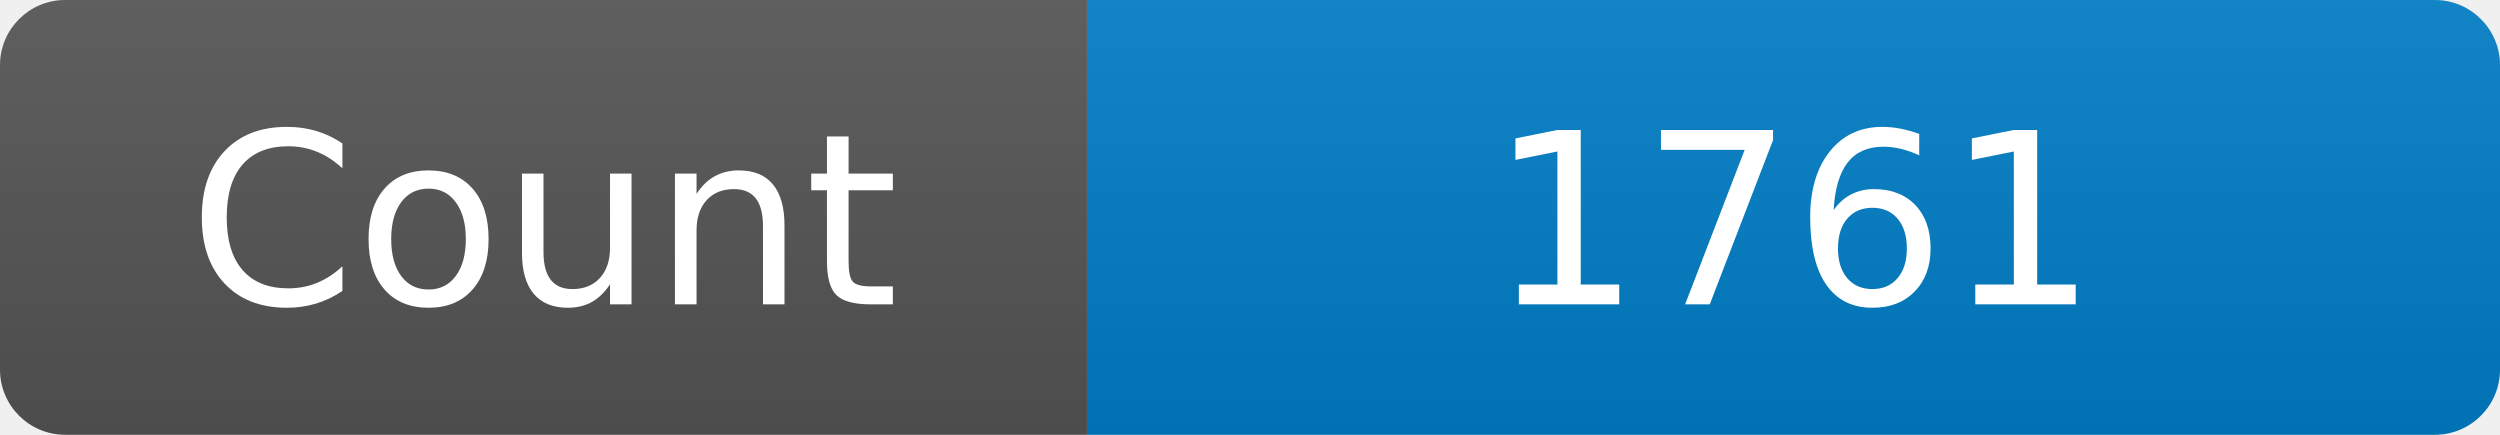
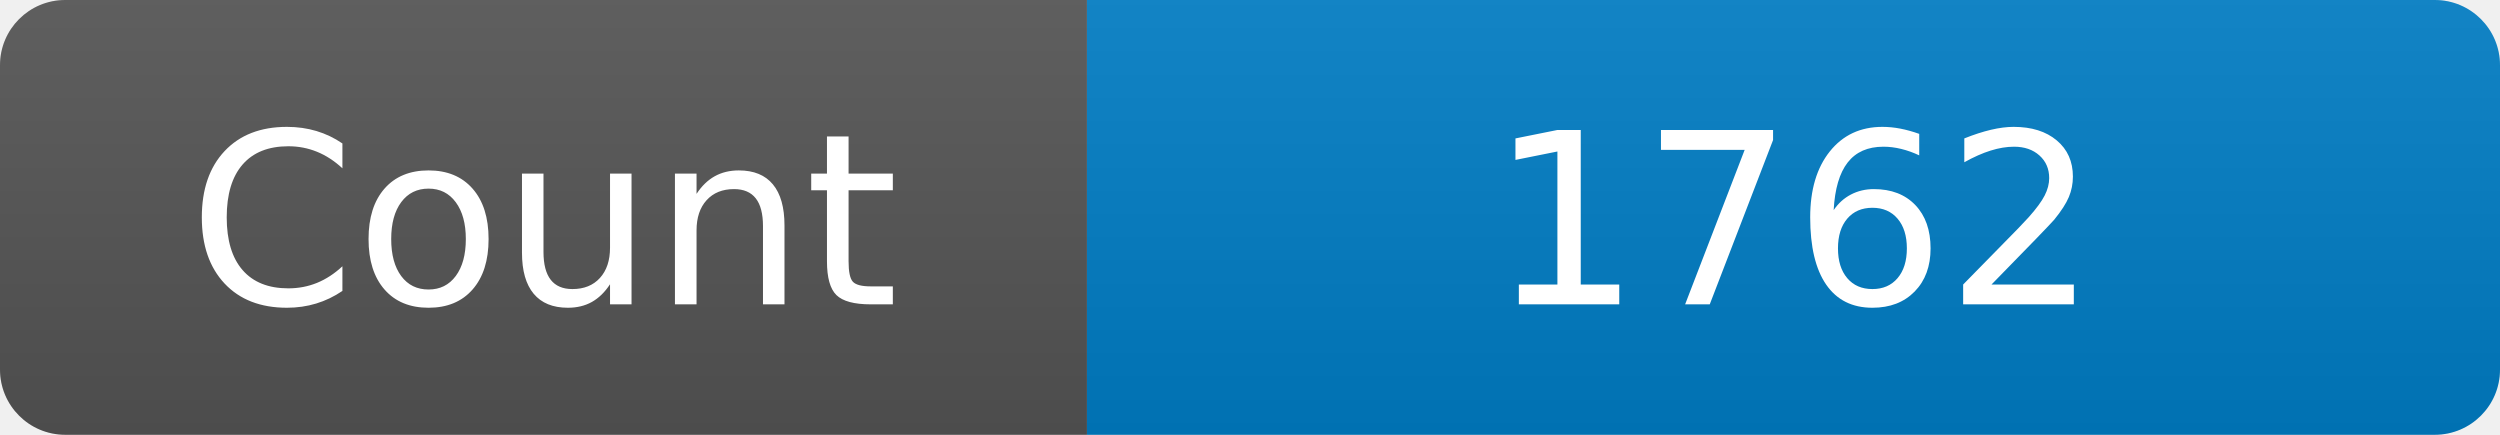
<svg xmlns="http://www.w3.org/2000/svg" width="115" height="20" role="img" aria-label="Maintained?: yes">
  <linearGradient id="s" x2="0" y2="100%">
    <stop offset="0" stop-color="#bbb" stop-opacity=".1" />
    <stop offset="1" stop-opacity=".1" />
  </linearGradient>
  <clipPath id="r">
    <rect width="115" height="20" rx="3" fill="#fff" />
  </clipPath>
  <g clip-path="url(#r)">
    <rect width="50" height="20" fill="#555" />
    <rect x="50" width="160" height="20" fill="#007ec6" />
    <rect width="115" height="20" fill="url(#s)" />
  </g>
  <g fill="#fff" text-anchor="middle" font-family="Verdana,Geneva,DejaVu Sans,sans-serif" font-size="110">
    <text x="250" y="140" transform="scale(.1)" fill="#fff">Count</text>
-     <text x="825" y="140" transform="scale(.1)" fill="#fff">1761</text>
+     <text x="825" y="140" transform="scale(.1)" fill="#fff">1762</text>
  </g>
</svg>
